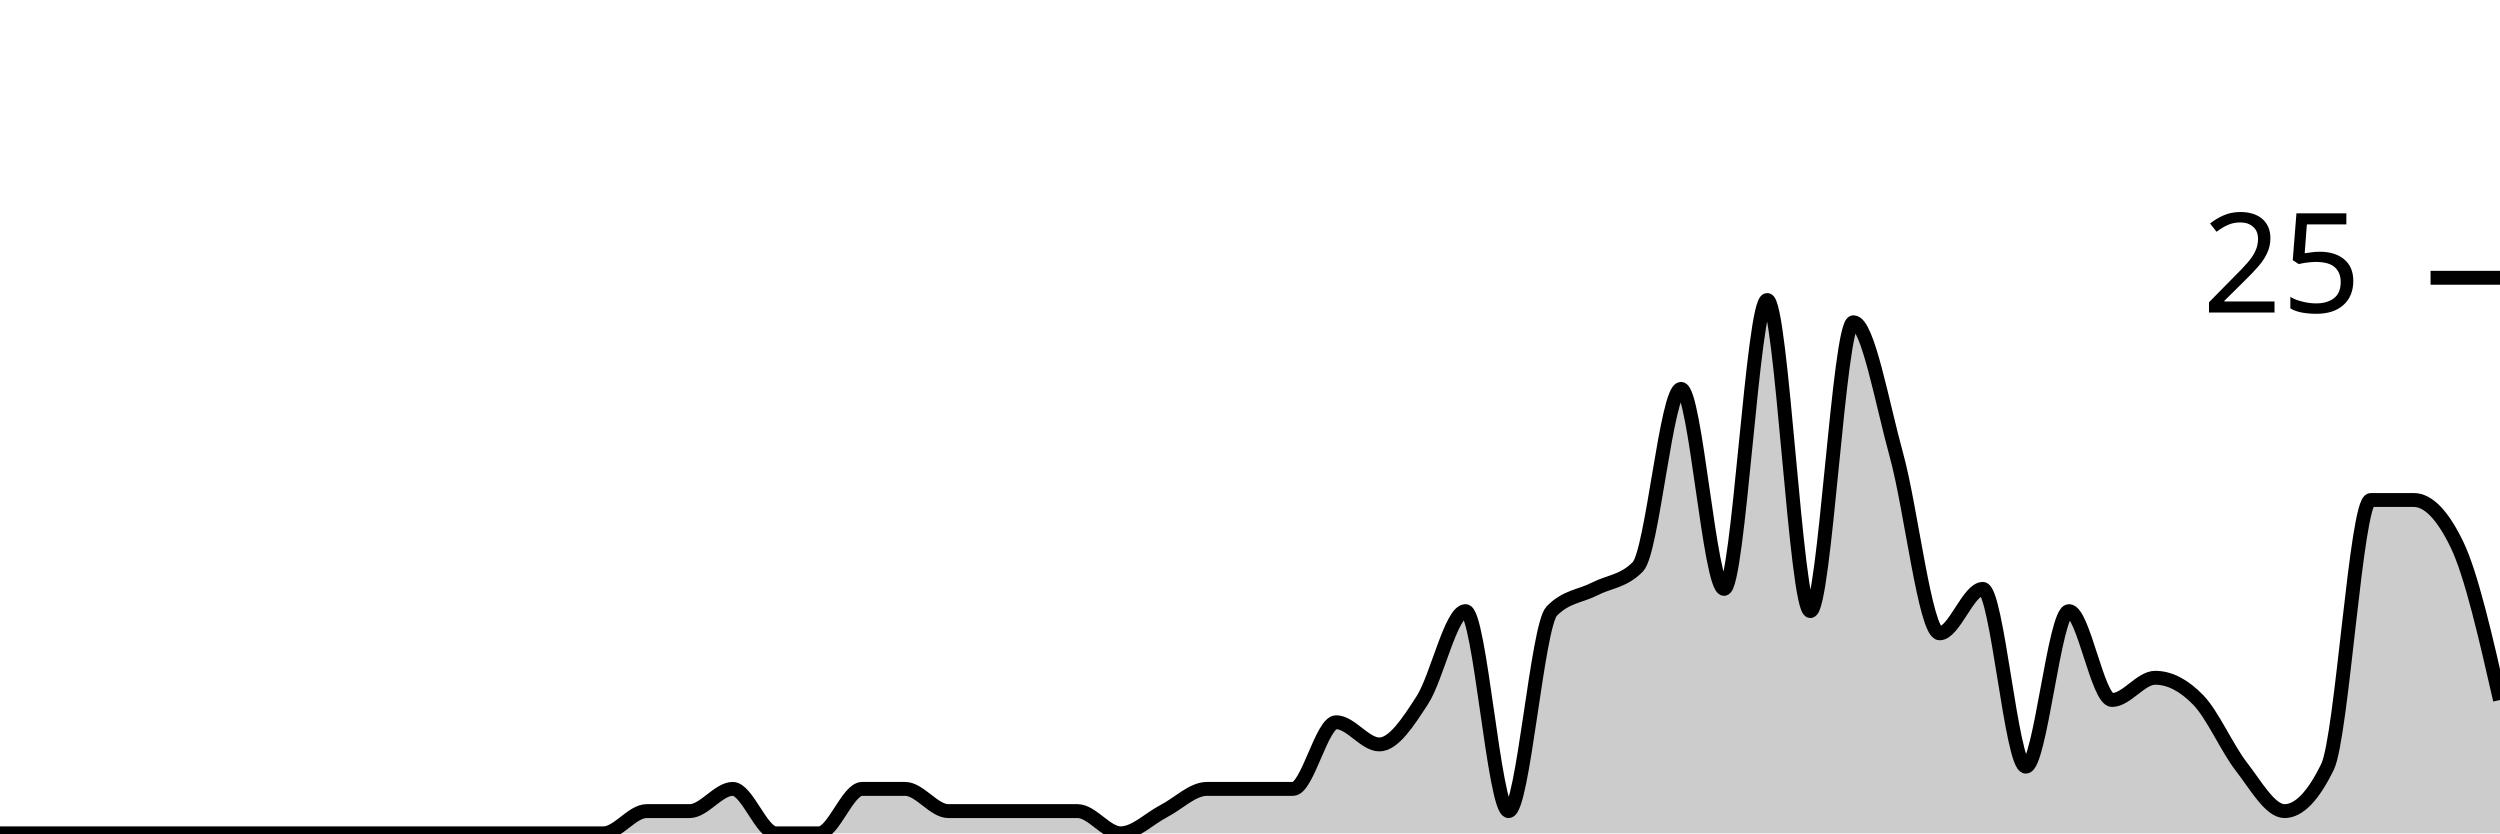
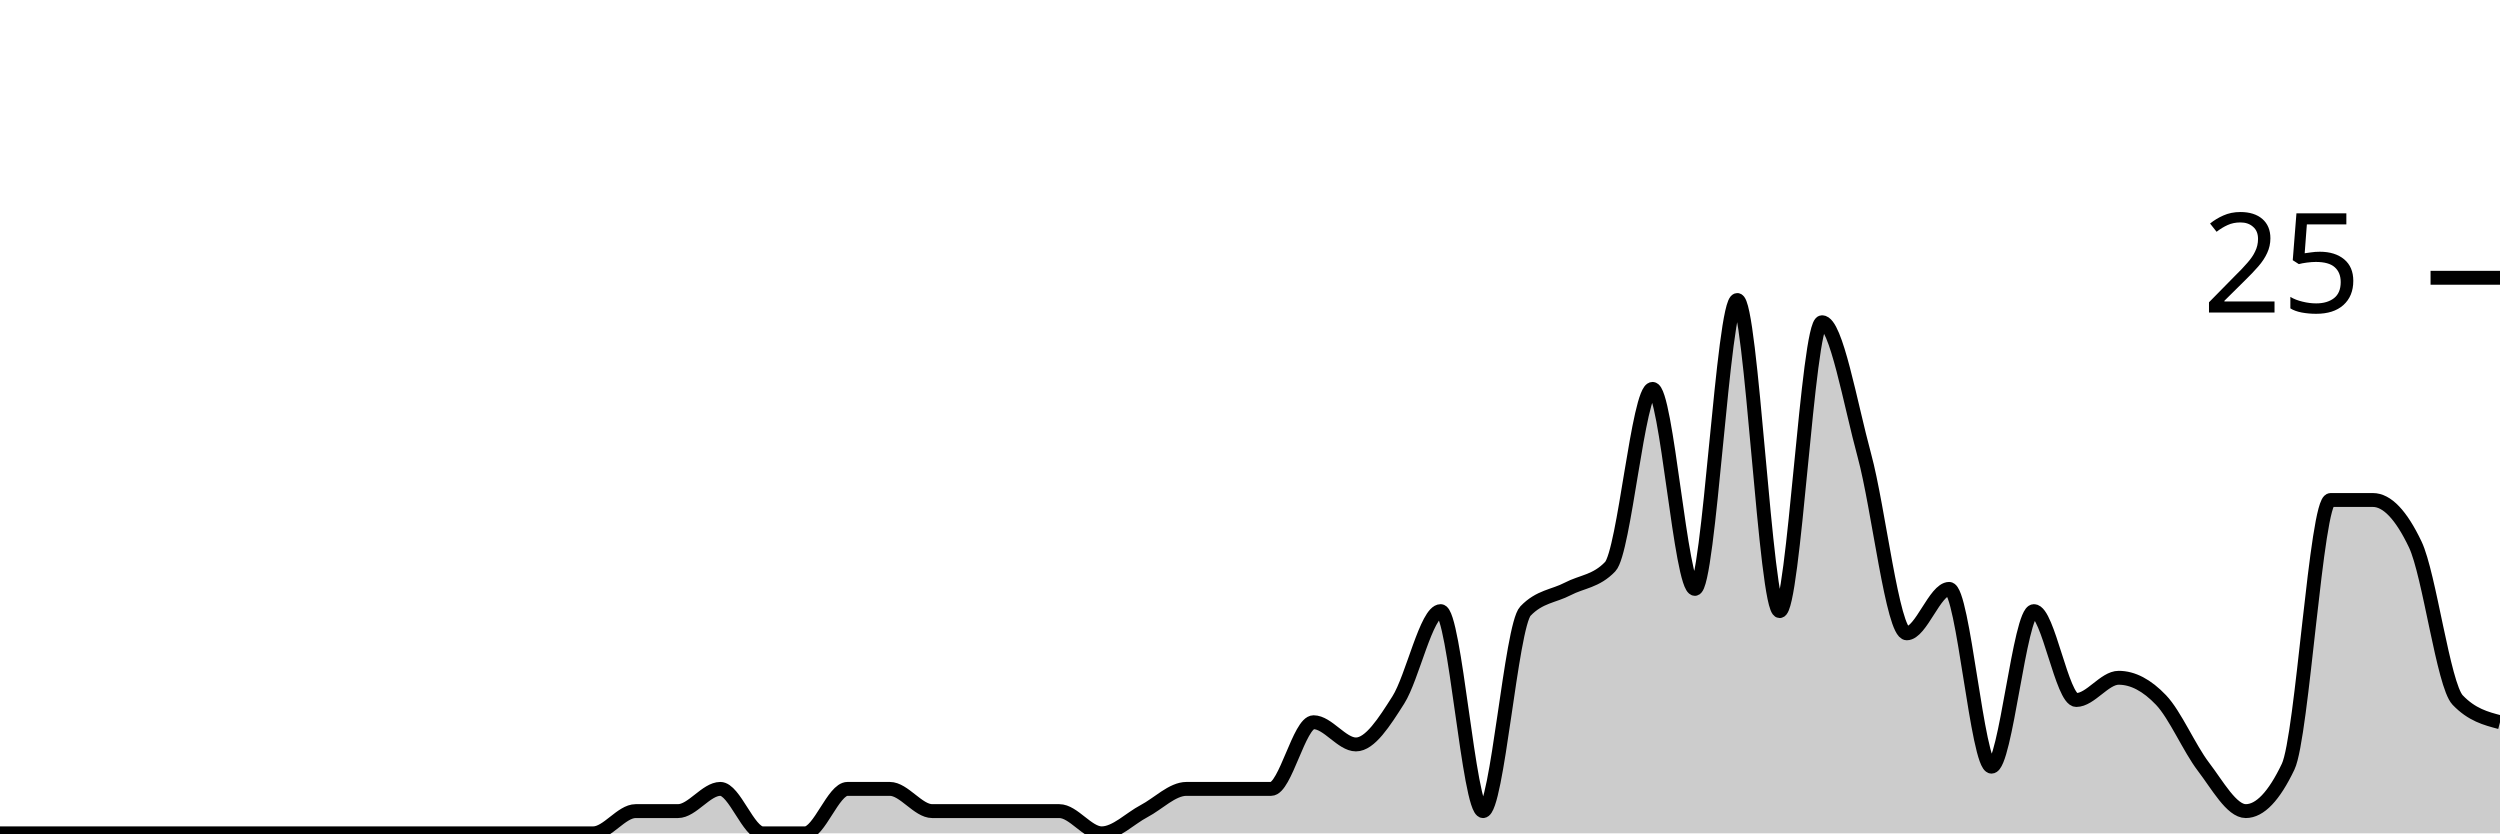
<svg xmlns="http://www.w3.org/2000/svg" viewBox="0 0 180 60">
  <g transform="translate(0,20)">
-     <path class="area" fill="rgba(0, 0, 0, 0.2)" d="M0,40C1.034,40,2.069,40,3.103,40C4.138,40,5.172,40,6.207,40C7.241,40,8.276,40,9.31,40C10.345,40,11.379,40,12.414,40C13.448,40,14.483,40,15.517,40C16.552,40,17.586,40,18.621,40C19.655,40,20.69,40,21.724,40C22.759,40,23.793,40,24.828,40C25.862,40,26.897,40,27.931,40C28.966,40,30,40,31.034,40C32.069,40,33.103,40,34.138,40C35.172,40,36.207,40,37.241,40C38.276,40,39.31,40,40.345,40C41.379,40,42.414,40,43.448,40C44.483,40,45.517,38.4,46.552,38.4C47.586,38.4,48.621,38.4,49.655,38.4C50.69,38.4,51.724,36.8,52.759,36.8C53.793,36.8,54.828,40,55.862,40C56.897,40,57.931,40,58.966,40C60,40,61.034,36.8,62.069,36.8C63.103,36.8,64.138,36.8,65.172,36.8C66.207,36.8,67.241,38.4,68.276,38.4C69.31,38.4,70.345,38.4,71.379,38.4C72.414,38.4,73.448,38.4,74.483,38.4C75.517,38.4,76.552,38.4,77.586,38.4C78.621,38.4,79.655,40,80.69,40C81.724,40,82.759,38.933,83.793,38.4C84.828,37.867,85.862,36.8,86.897,36.8C87.931,36.8,88.966,36.8,90,36.8C91.034,36.8,92.069,36.8,93.103,36.8C94.138,36.8,95.172,32,96.207,32C97.241,32,98.276,33.6,99.31,33.6C100.345,33.6,101.379,32,102.414,30.4C103.448,28.8,104.483,24,105.517,24C106.552,24,107.586,38.4,108.621,38.4C109.655,38.4,110.69,25.067,111.724,24C112.759,22.933,113.793,22.933,114.828,22.4C115.862,21.867,116.897,21.867,117.931,20.8C118.966,19.733,120,8,121.034,8C122.069,8,123.103,22.4,124.138,22.4C125.172,22.4,126.207,1.6,127.241,1.6C128.276,1.6,129.31,24,130.345,24C131.379,24,132.414,3.2,133.448,3.2C134.483,3.2,135.517,9.067,136.552,12.8C137.586,16.533,138.621,25.6,139.655,25.6C140.69,25.6,141.724,22.4,142.759,22.4C143.793,22.4,144.828,35.2,145.862,35.2C146.897,35.2,147.931,24,148.966,24C150,24,151.034,30.4,152.069,30.4C153.103,30.4,154.138,28.8,155.172,28.8C156.207,28.8,157.241,29.333,158.276,30.4C159.31,31.467,160.345,33.867,161.379,35.2C162.414,36.533,163.448,38.4,164.483,38.4C165.517,38.4,166.552,37.333,167.586,35.2C168.621,33.067,169.655,16,170.69,16C171.724,16,172.759,16,173.793,16C174.828,16,175.862,17.067,176.897,19.2C177.931,21.333,178.966,25.867,180,30.4L180,40C178.966,40,177.931,40,176.897,40C175.862,40,174.828,40,173.793,40C172.759,40,171.724,40,170.69,40C169.655,40,168.621,40,167.586,40C166.552,40,165.517,40,164.483,40C163.448,40,162.414,40,161.379,40C160.345,40,159.31,40,158.276,40C157.241,40,156.207,40,155.172,40C154.138,40,153.103,40,152.069,40C151.034,40,150,40,148.966,40C147.931,40,146.897,40,145.862,40C144.828,40,143.793,40,142.759,40C141.724,40,140.69,40,139.655,40C138.621,40,137.586,40,136.552,40C135.517,40,134.483,40,133.448,40C132.414,40,131.379,40,130.345,40C129.31,40,128.276,40,127.241,40C126.207,40,125.172,40,124.138,40C123.103,40,122.069,40,121.034,40C120,40,118.966,40,117.931,40C116.897,40,115.862,40,114.828,40C113.793,40,112.759,40,111.724,40C110.69,40,109.655,40,108.621,40C107.586,40,106.552,40,105.517,40C104.483,40,103.448,40,102.414,40C101.379,40,100.345,40,99.31,40C98.276,40,97.241,40,96.207,40C95.172,40,94.138,40,93.103,40C92.069,40,91.034,40,90,40C88.966,40,87.931,40,86.897,40C85.862,40,84.828,40,83.793,40C82.759,40,81.724,40,80.69,40C79.655,40,78.621,40,77.586,40C76.552,40,75.517,40,74.483,40C73.448,40,72.414,40,71.379,40C70.345,40,69.31,40,68.276,40C67.241,40,66.207,40,65.172,40C64.138,40,63.103,40,62.069,40C61.034,40,60,40,58.966,40C57.931,40,56.897,40,55.862,40C54.828,40,53.793,40,52.759,40C51.724,40,50.69,40,49.655,40C48.621,40,47.586,40,46.552,40C45.517,40,44.483,40,43.448,40C42.414,40,41.379,40,40.345,40C39.31,40,38.276,40,37.241,40C36.207,40,35.172,40,34.138,40C33.103,40,32.069,40,31.034,40C30,40,28.966,40,27.931,40C26.897,40,25.862,40,24.828,40C23.793,40,22.759,40,21.724,40C20.69,40,19.655,40,18.621,40C17.586,40,16.552,40,15.517,40C14.483,40,13.448,40,12.414,40C11.379,40,10.345,40,9.31,40C8.276,40,7.241,40,6.207,40C5.172,40,4.138,40,3.103,40C2.069,40,1.034,40,0,40Z" />
-     <path class="line" stroke="black" fill="none" d="M0,40C1.034,40,2.069,40,3.103,40C4.138,40,5.172,40,6.207,40C7.241,40,8.276,40,9.31,40C10.345,40,11.379,40,12.414,40C13.448,40,14.483,40,15.517,40C16.552,40,17.586,40,18.621,40C19.655,40,20.69,40,21.724,40C22.759,40,23.793,40,24.828,40C25.862,40,26.897,40,27.931,40C28.966,40,30,40,31.034,40C32.069,40,33.103,40,34.138,40C35.172,40,36.207,40,37.241,40C38.276,40,39.31,40,40.345,40C41.379,40,42.414,40,43.448,40C44.483,40,45.517,38.4,46.552,38.4C47.586,38.4,48.621,38.4,49.655,38.4C50.69,38.4,51.724,36.8,52.759,36.8C53.793,36.8,54.828,40,55.862,40C56.897,40,57.931,40,58.966,40C60,40,61.034,36.8,62.069,36.8C63.103,36.8,64.138,36.8,65.172,36.8C66.207,36.8,67.241,38.4,68.276,38.4C69.31,38.4,70.345,38.4,71.379,38.4C72.414,38.4,73.448,38.4,74.483,38.4C75.517,38.4,76.552,38.4,77.586,38.4C78.621,38.4,79.655,40,80.69,40C81.724,40,82.759,38.933,83.793,38.4C84.828,37.867,85.862,36.8,86.897,36.8C87.931,36.8,88.966,36.8,90,36.8C91.034,36.8,92.069,36.8,93.103,36.8C94.138,36.8,95.172,32,96.207,32C97.241,32,98.276,33.6,99.31,33.6C100.345,33.6,101.379,32,102.414,30.4C103.448,28.8,104.483,24,105.517,24C106.552,24,107.586,38.4,108.621,38.4C109.655,38.4,110.69,25.067,111.724,24C112.759,22.933,113.793,22.933,114.828,22.4C115.862,21.867,116.897,21.867,117.931,20.8C118.966,19.733,120,8,121.034,8C122.069,8,123.103,22.4,124.138,22.4C125.172,22.4,126.207,1.6,127.241,1.6C128.276,1.6,129.31,24,130.345,24C131.379,24,132.414,3.2,133.448,3.2C134.483,3.2,135.517,9.067,136.552,12.8C137.586,16.533,138.621,25.6,139.655,25.6C140.69,25.6,141.724,22.4,142.759,22.4C143.793,22.4,144.828,35.2,145.862,35.2C146.897,35.2,147.931,24,148.966,24C150,24,151.034,30.4,152.069,30.4C153.103,30.4,154.138,28.8,155.172,28.8C156.207,28.8,157.241,29.333,158.276,30.4C159.31,31.467,160.345,33.867,161.379,35.2C162.414,36.533,163.448,38.4,164.483,38.4C165.517,38.4,166.552,37.333,167.586,35.2C168.621,33.067,169.655,16,170.69,16C171.724,16,172.759,16,173.793,16C174.828,16,175.862,17.067,176.897,19.2C177.931,21.333,178.966,25.867,180,30.4" />
+     <path class="area" fill="rgba(0, 0, 0, 0.2)" d="M0,40C1.017,40,2.034,40,3.051,40C4.068,40,5.085,40,6.102,40C7.119,40,8.136,40,9.153,40C10.169,40,11.186,40,12.203,40C13.22,40,14.237,40,15.254,40C16.271,40,17.288,40,18.305,40C19.322,40,20.339,40,21.356,40C22.373,40,23.39,40,24.407,40C25.424,40,26.441,40,27.458,40C28.475,40,29.492,40,30.508,40C31.525,40,32.542,40,33.559,40C34.576,40,35.593,40,36.61,40C37.627,40,38.644,40,39.661,40C40.678,40,41.695,40,42.712,40C43.729,40,44.746,38.4,45.763,38.4C46.78,38.4,47.797,38.4,48.814,38.4C49.831,38.4,50.847,36.8,51.864,36.8C52.881,36.8,53.898,40,54.915,40C55.932,40,56.949,40,57.966,40C58.983,40,60,36.8,61.017,36.8C62.034,36.8,63.051,36.8,64.068,36.8C65.085,36.8,66.102,38.4,67.119,38.4C68.136,38.4,69.153,38.4,70.169,38.4C71.186,38.4,72.203,38.4,73.22,38.4C74.237,38.4,75.254,38.4,76.271,38.4C77.288,38.4,78.305,40,79.322,40C80.339,40,81.356,38.933,82.373,38.4C83.39,37.867,84.407,36.8,85.424,36.8C86.441,36.8,87.458,36.8,88.475,36.8C89.492,36.8,90.508,36.8,91.525,36.8C92.542,36.8,93.559,32,94.576,32C95.593,32,96.61,33.6,97.627,33.6C98.644,33.6,99.661,32,100.678,30.4C101.695,28.8,102.712,24,103.729,24C104.746,24,105.763,38.4,106.78,38.4C107.797,38.4,108.814,25.067,109.831,24C110.847,22.933,111.864,22.933,112.881,22.4C113.898,21.867,114.915,21.867,115.932,20.8C116.949,19.733,117.966,8,118.983,8C120,8,121.017,22.4,122.034,22.4C123.051,22.4,124.068,1.6,125.085,1.6C126.102,1.6,127.119,24,128.136,24C129.153,24,130.169,3.2,131.186,3.2C132.203,3.2,133.22,9.067,134.237,12.8C135.254,16.533,136.271,25.6,137.288,25.6C138.305,25.6,139.322,22.4,140.339,22.4C141.356,22.4,142.373,35.2,143.39,35.2C144.407,35.2,145.424,24,146.441,24C147.458,24,148.475,30.4,149.492,30.4C150.508,30.4,151.525,28.8,152.542,28.8C153.559,28.8,154.576,29.333,155.593,30.4C156.61,31.467,157.627,33.867,158.644,35.2C159.661,36.533,160.678,38.4,161.695,38.4C162.712,38.4,163.729,37.333,164.746,35.2C165.763,33.067,166.78,16,167.797,16C168.814,16,169.831,16,170.847,16C171.864,16,172.881,17.067,173.898,19.2C174.915,21.333,175.932,29.333,176.949,30.4C177.966,31.467,178.983,31.733,180,32L180,40C178.983,40,177.966,40,176.949,40C175.932,40,174.915,40,173.898,40C172.881,40,171.864,40,170.847,40C169.831,40,168.814,40,167.797,40C166.78,40,165.763,40,164.746,40C163.729,40,162.712,40,161.695,40C160.678,40,159.661,40,158.644,40C157.627,40,156.61,40,155.593,40C154.576,40,153.559,40,152.542,40C151.525,40,150.508,40,149.492,40C148.475,40,147.458,40,146.441,40C145.424,40,144.407,40,143.39,40C142.373,40,141.356,40,140.339,40C139.322,40,138.305,40,137.288,40C136.271,40,135.254,40,134.237,40C133.22,40,132.203,40,131.186,40C130.169,40,129.153,40,128.136,40C127.119,40,126.102,40,125.085,40C124.068,40,123.051,40,122.034,40C121.017,40,120,40,118.983,40C117.966,40,116.949,40,115.932,40C114.915,40,113.898,40,112.881,40C111.864,40,110.847,40,109.831,40C108.814,40,107.797,40,106.78,40C105.763,40,104.746,40,103.729,40C102.712,40,101.695,40,100.678,40C99.661,40,98.644,40,97.627,40C96.61,40,95.593,40,94.576,40C93.559,40,92.542,40,91.525,40C90.508,40,89.492,40,88.475,40C87.458,40,86.441,40,85.424,40C84.407,40,83.39,40,82.373,40C81.356,40,80.339,40,79.322,40C78.305,40,77.288,40,76.271,40C75.254,40,74.237,40,73.22,40C72.203,40,71.186,40,70.169,40C69.153,40,68.136,40,67.119,40C66.102,40,65.085,40,64.068,40C63.051,40,62.034,40,61.017,40C60,40,58.983,40,57.966,40C56.949,40,55.932,40,54.915,40C53.898,40,52.881,40,51.864,40C50.847,40,49.831,40,48.814,40C47.797,40,46.78,40,45.763,40C44.746,40,43.729,40,42.712,40C41.695,40,40.678,40,39.661,40C38.644,40,37.627,40,36.61,40C35.593,40,34.576,40,33.559,40C32.542,40,31.525,40,30.508,40C29.492,40,28.475,40,27.458,40C26.441,40,25.424,40,24.407,40C23.39,40,22.373,40,21.356,40C20.339,40,19.322,40,18.305,40C17.288,40,16.271,40,15.254,40C14.237,40,13.22,40,12.203,40C11.186,40,10.169,40,9.153,40C8.136,40,7.119,40,6.102,40C5.085,40,4.068,40,3.051,40C2.034,40,1.017,40,0,40Z" />
+     <path class="line" stroke="black" fill="none" d="M0,40C1.017,40,2.034,40,3.051,40C4.068,40,5.085,40,6.102,40C7.119,40,8.136,40,9.153,40C10.169,40,11.186,40,12.203,40C13.22,40,14.237,40,15.254,40C16.271,40,17.288,40,18.305,40C19.322,40,20.339,40,21.356,40C22.373,40,23.39,40,24.407,40C25.424,40,26.441,40,27.458,40C28.475,40,29.492,40,30.508,40C31.525,40,32.542,40,33.559,40C34.576,40,35.593,40,36.61,40C37.627,40,38.644,40,39.661,40C40.678,40,41.695,40,42.712,40C43.729,40,44.746,38.4,45.763,38.4C46.78,38.4,47.797,38.4,48.814,38.4C49.831,38.4,50.847,36.8,51.864,36.8C52.881,36.8,53.898,40,54.915,40C55.932,40,56.949,40,57.966,40C58.983,40,60,36.8,61.017,36.8C62.034,36.8,63.051,36.8,64.068,36.8C65.085,36.8,66.102,38.4,67.119,38.4C68.136,38.4,69.153,38.4,70.169,38.4C71.186,38.4,72.203,38.4,73.22,38.4C74.237,38.4,75.254,38.4,76.271,38.4C77.288,38.4,78.305,40,79.322,40C80.339,40,81.356,38.933,82.373,38.4C83.39,37.867,84.407,36.8,85.424,36.8C86.441,36.8,87.458,36.8,88.475,36.8C89.492,36.8,90.508,36.8,91.525,36.8C92.542,36.8,93.559,32,94.576,32C95.593,32,96.61,33.6,97.627,33.6C98.644,33.6,99.661,32,100.678,30.4C101.695,28.8,102.712,24,103.729,24C104.746,24,105.763,38.4,106.78,38.4C107.797,38.4,108.814,25.067,109.831,24C110.847,22.933,111.864,22.933,112.881,22.4C113.898,21.867,114.915,21.867,115.932,20.8C116.949,19.733,117.966,8,118.983,8C120,8,121.017,22.4,122.034,22.4C123.051,22.4,124.068,1.6,125.085,1.6C126.102,1.6,127.119,24,128.136,24C129.153,24,130.169,3.2,131.186,3.2C132.203,3.2,133.22,9.067,134.237,12.8C135.254,16.533,136.271,25.6,137.288,25.6C138.305,25.6,139.322,22.4,140.339,22.4C141.356,22.4,142.373,35.2,143.39,35.2C144.407,35.2,145.424,24,146.441,24C147.458,24,148.475,30.4,149.492,30.4C150.508,30.4,151.525,28.8,152.542,28.8C153.559,28.8,154.576,29.333,155.593,30.4C156.61,31.467,157.627,33.867,158.644,35.2C159.661,36.533,160.678,38.4,161.695,38.4C162.712,38.4,163.729,37.333,164.746,35.2C165.763,33.067,166.78,16,167.797,16C168.814,16,169.831,16,170.847,16C171.864,16,172.881,17.067,173.898,19.2C174.915,21.333,175.932,29.333,176.949,30.4C177.966,31.467,178.983,31.733,180,32" />
    <path class="axis-ceiling" stroke-width="1" stroke="black" fill="none" d="M175,0L180,0" />
    <text class="axis-ceiling-label" font-family="sans-serif" text-anchor="end" font-size="10px" x="170" y="2.5">25</text>
  </g>
</svg>
